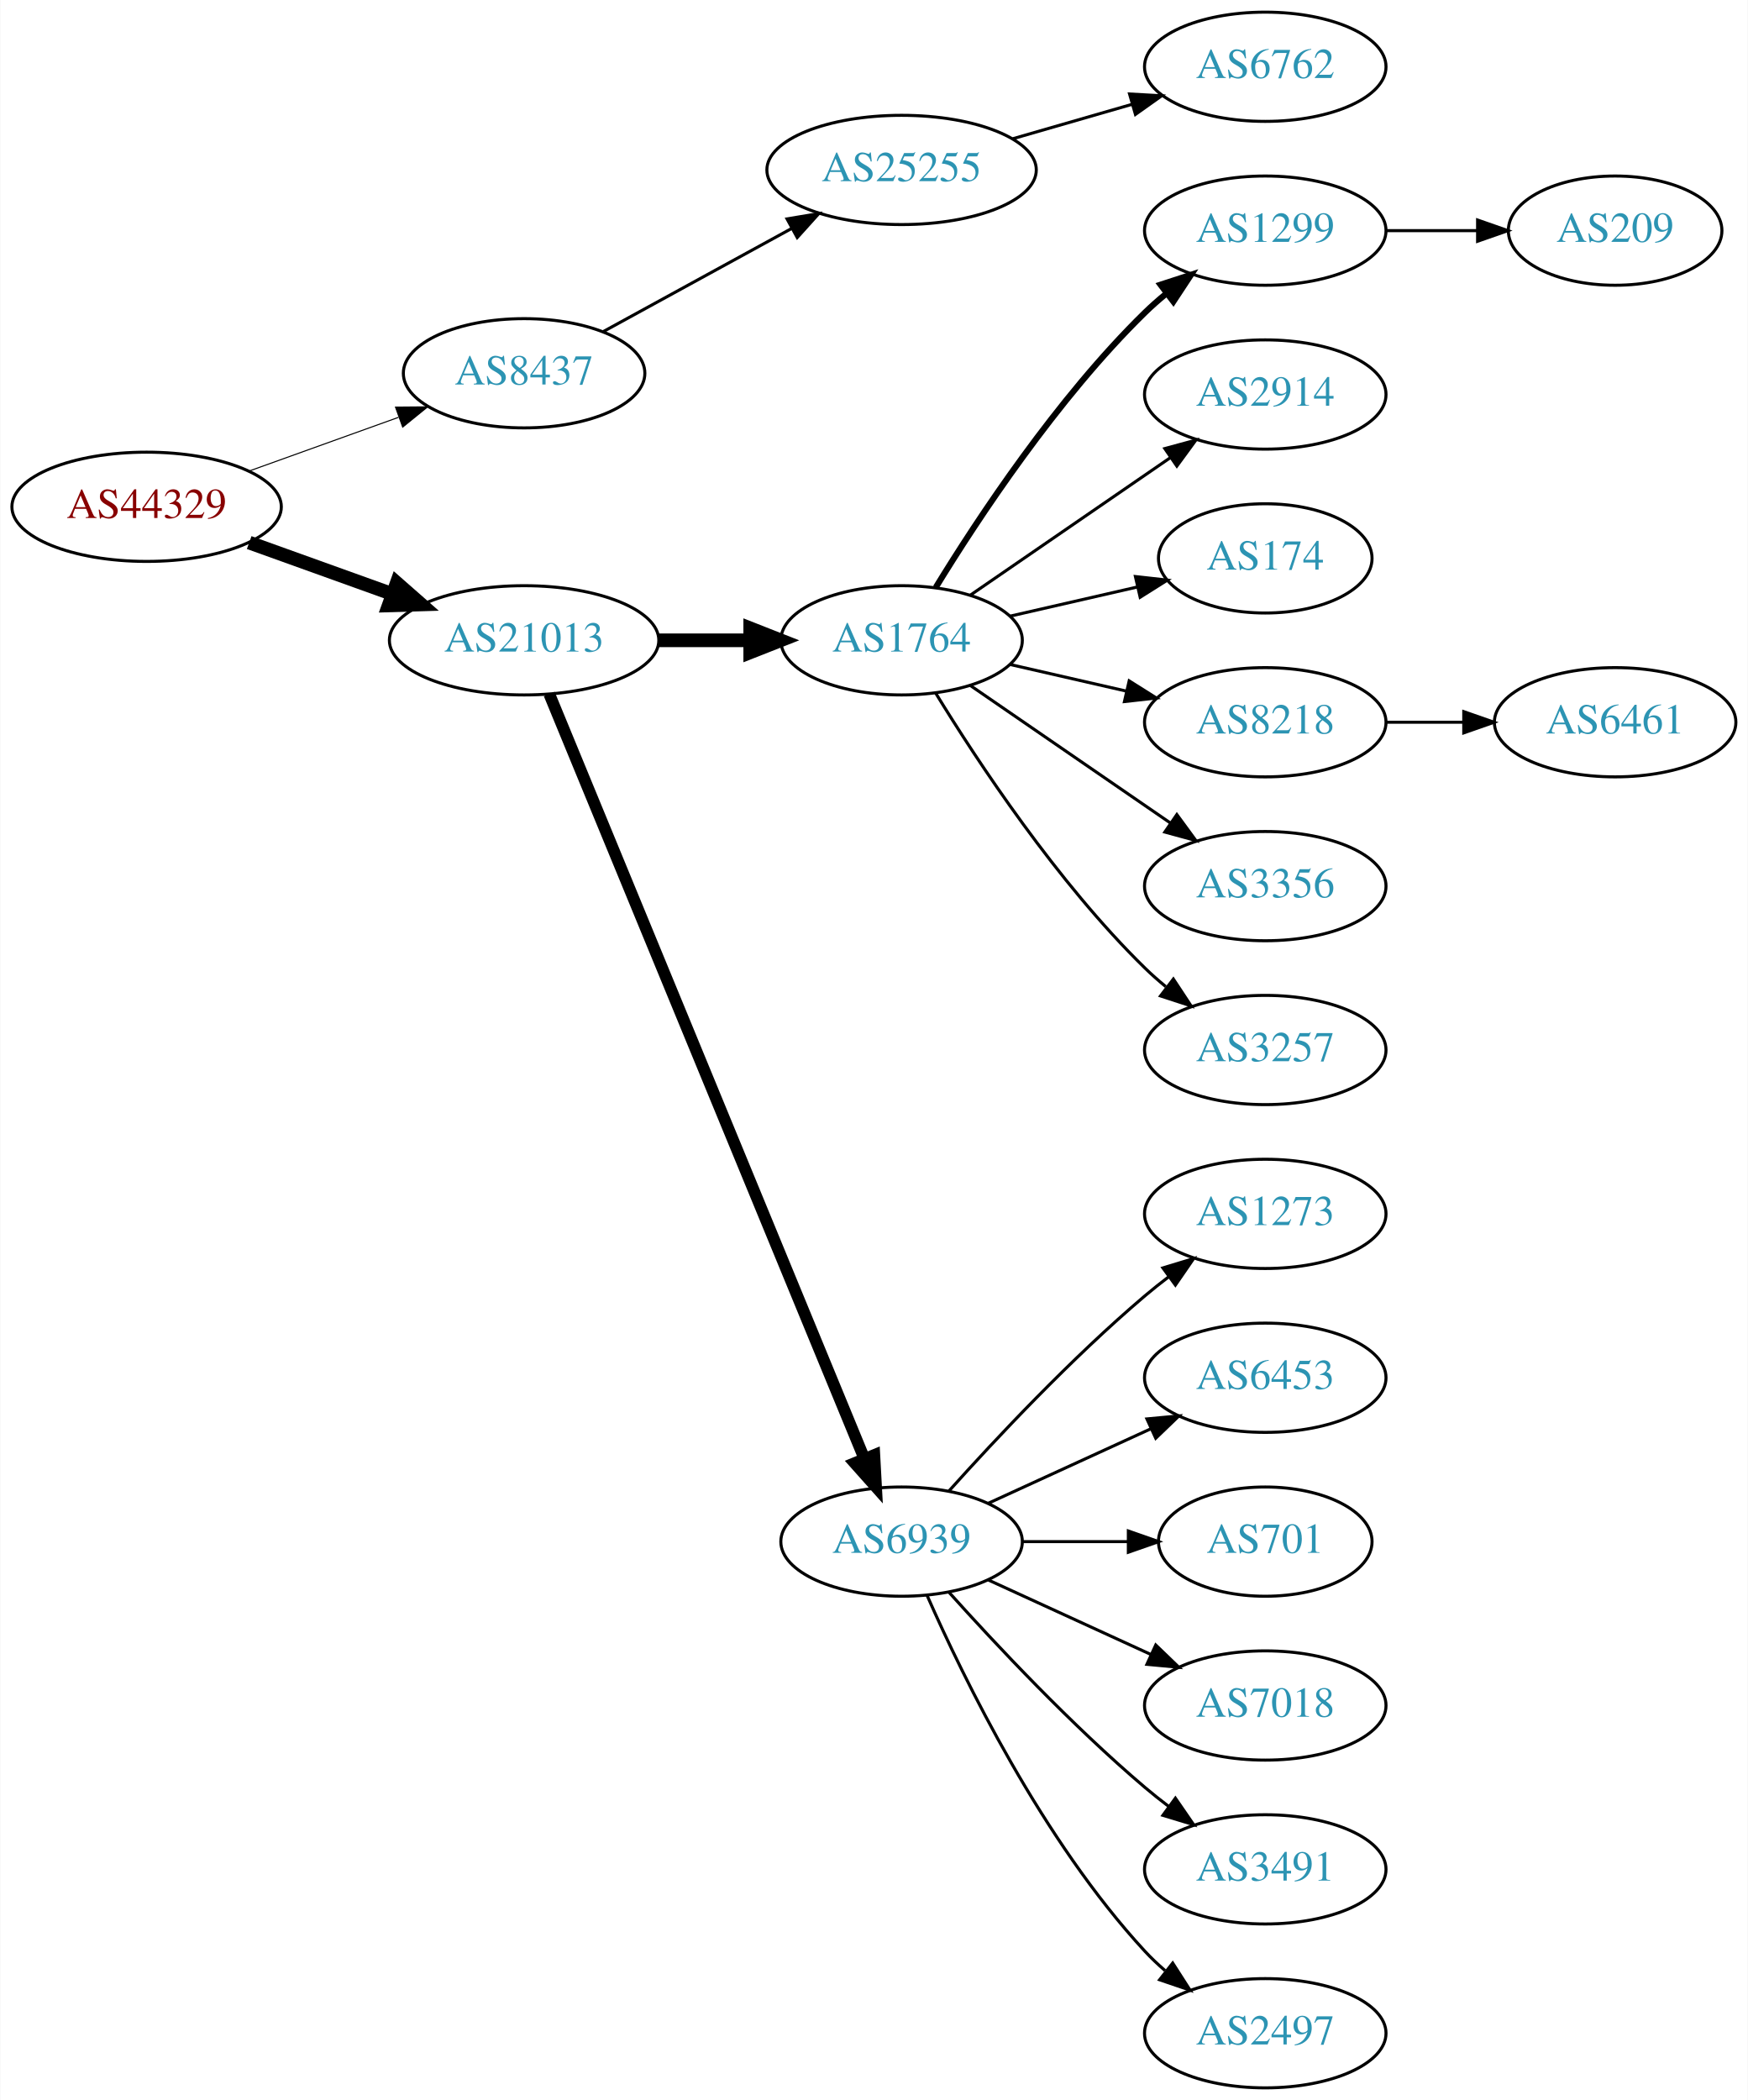
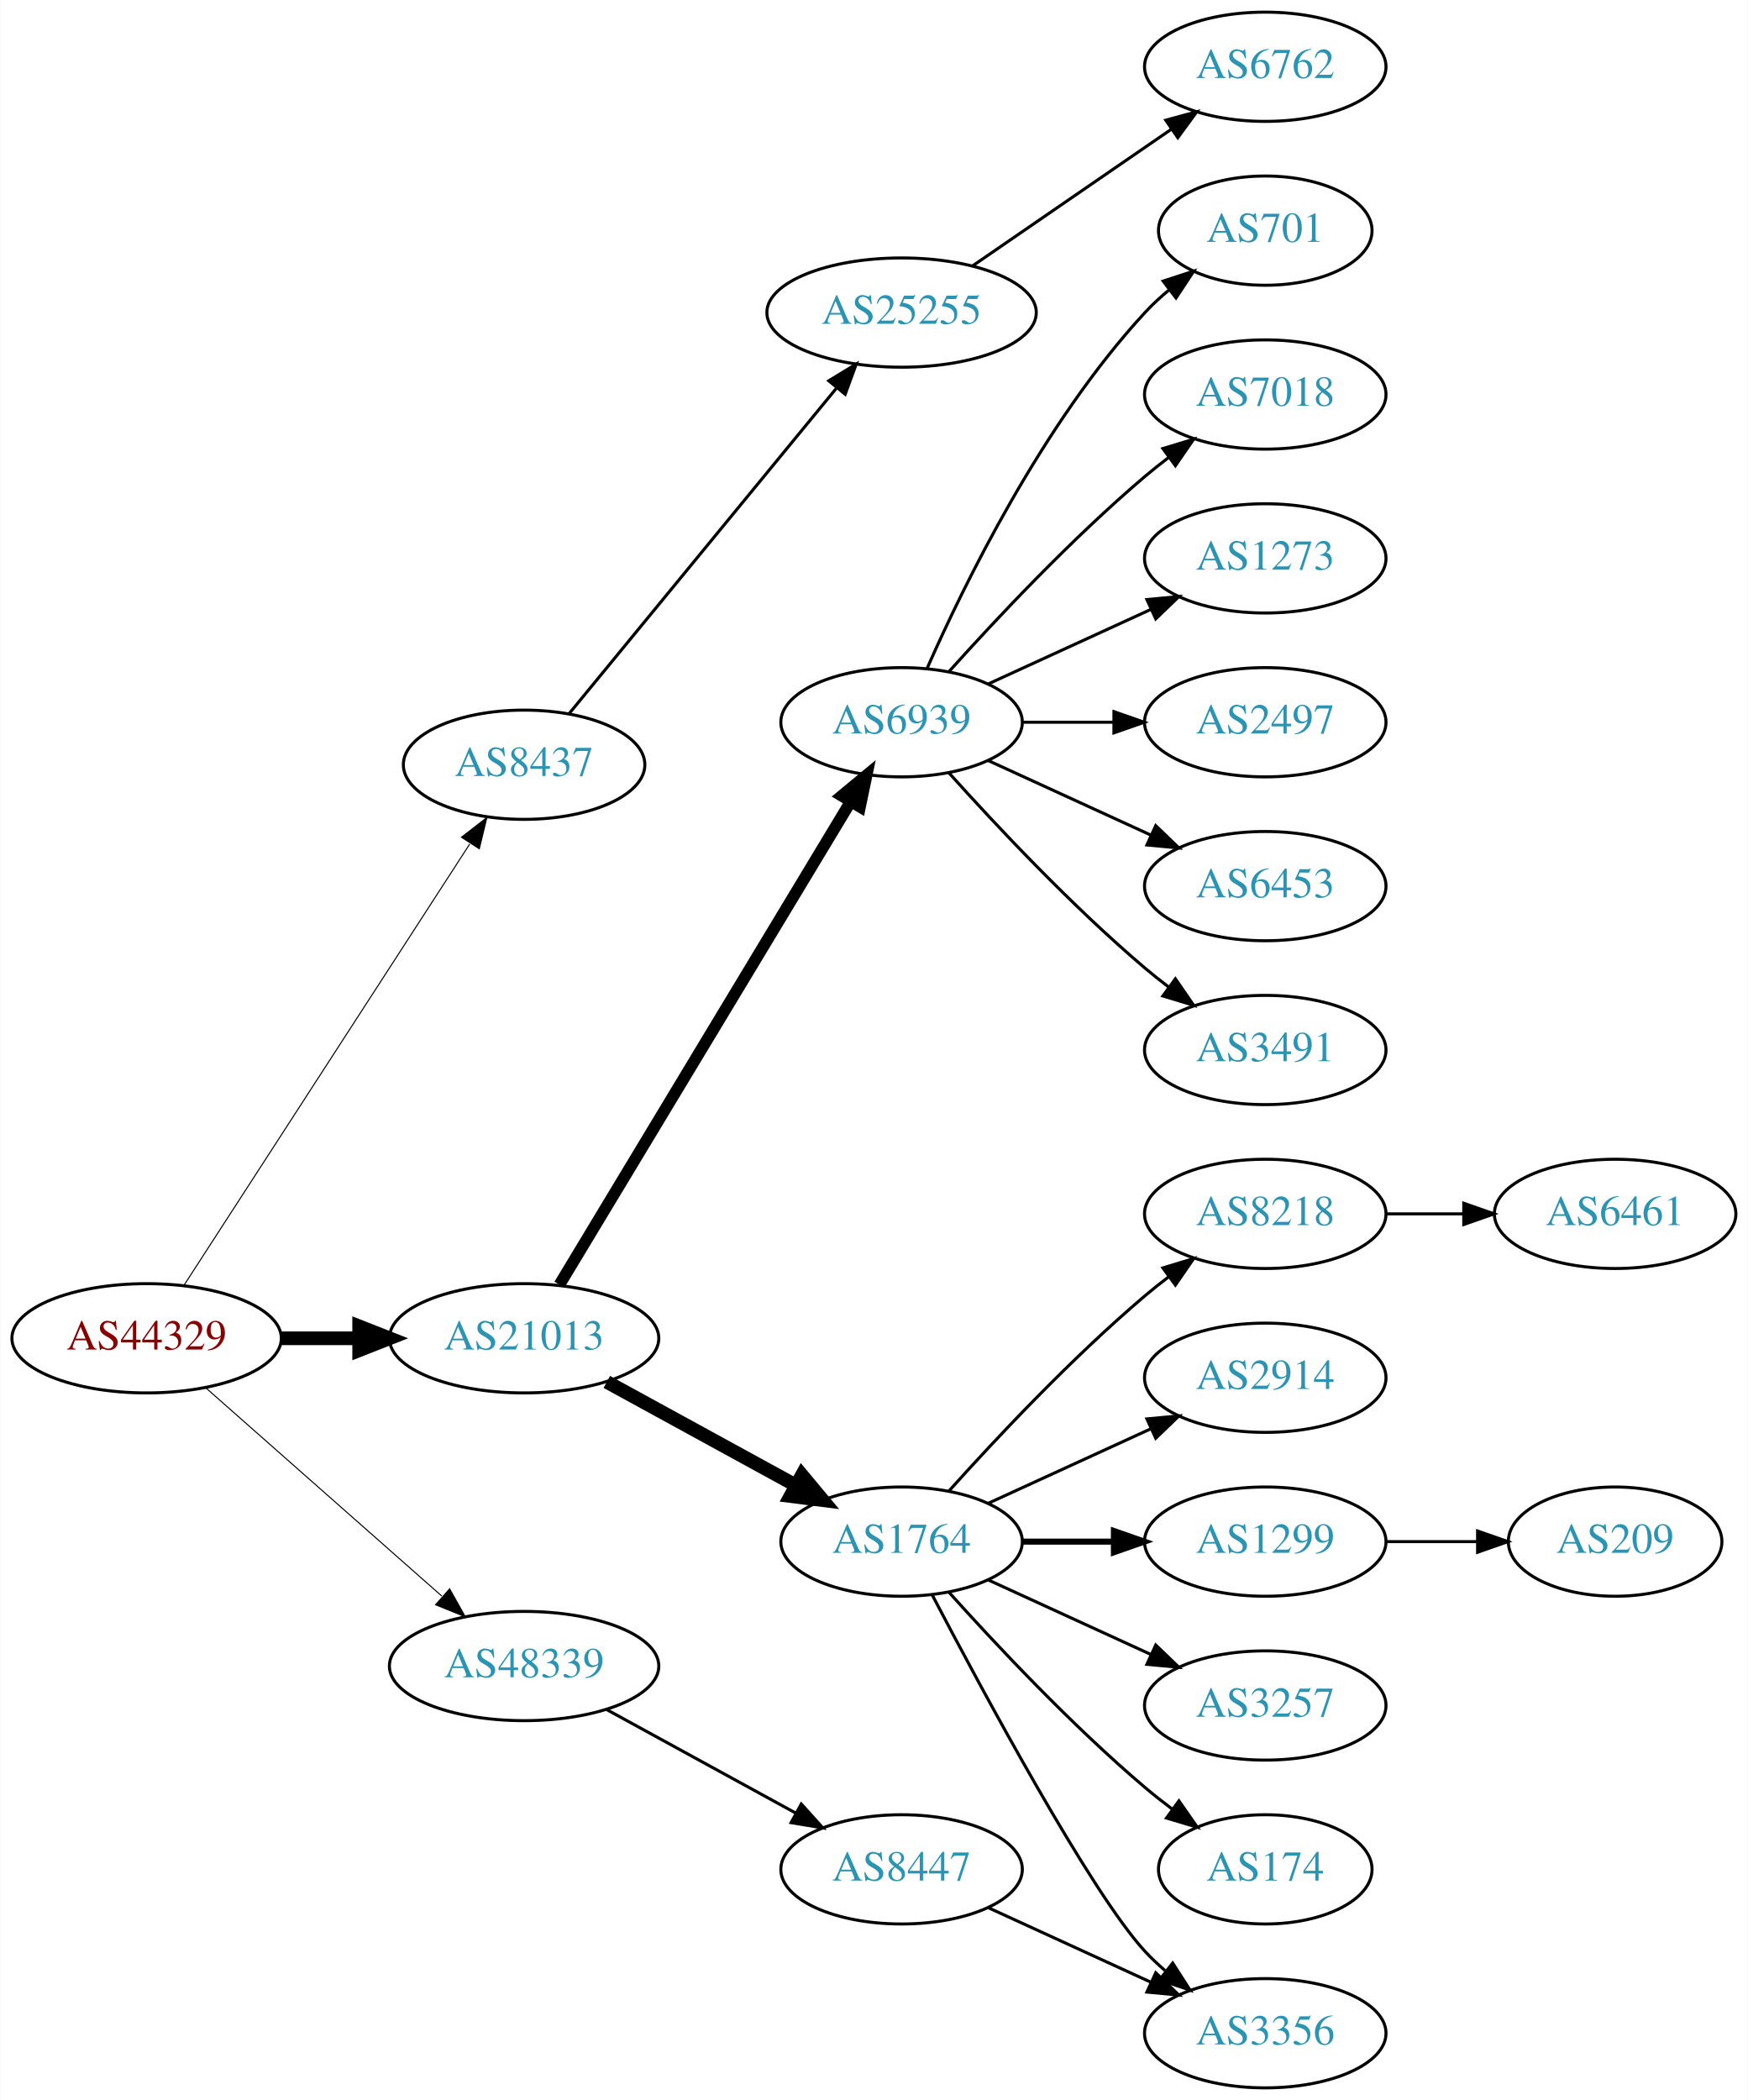
<svg xmlns="http://www.w3.org/2000/svg" xmlns:xlink="http://www.w3.org/1999/xlink" width="576pt" height="692pt" viewBox="0.00 0.00 575.76 692.00">
  <g id="graph0" class="graph" transform="scale(1 1) rotate(0) translate(4 688)">
    <polygon fill="white" stroke="none" points="-4,4 -4,-688 571.762,-688 571.762,4 -4,4" />
    <g id="node1" class="node">
      <g id="a_node1">
        <a xlink:href="/asn/44329" xlink:title="AS44329 ~ NTS Netzwerk Telekom Service AG [AT]">
-           <ellipse fill="#ffffff" stroke="black" cx="44.196" cy="-521" rx="44.393" ry="18" />
-           <text text-anchor="middle" x="44.196" y="-517.3" font-family="Times,serif" font-size="14.00" fill="#880000">AS44329</text>
+           <ellipse fill="#ffffff" stroke="black" cx="44.196" cy="-247" rx="44.393" ry="18" />
+           <text text-anchor="middle" x="44.196" y="-243.3" font-family="Times,serif" font-size="14.00" fill="#880000">AS44329</text>
        </a>
      </g>
    </g>
    <g id="node2" class="node">
      <g id="a_node2">
        <a xlink:href="/asn/8437" xlink:title="AS8437 ~ Hutchison Drei Austria GmbH [AT]">
-           <ellipse fill="#ffffff" stroke="black" cx="168.588" cy="-565" rx="39.794" ry="18" />
-           <text text-anchor="middle" x="168.588" y="-561.3" font-family="Times,serif" font-size="14.00" fill="#2c94b3">AS8437</text>
+           <ellipse fill="#ffffff" stroke="black" cx="168.588" cy="-436" rx="39.794" ry="18" />
+           <text text-anchor="middle" x="168.588" y="-432.3" font-family="Times,serif" font-size="14.00" fill="#2c94b3">AS8437</text>
        </a>
      </g>
    </g>
    <g id="edge1" class="edge">
-       <path fill="none" stroke="black" stroke-width="0.346" d="M77.995,-532.791C93.124,-538.23 111.228,-544.738 127.189,-550.476" />
-       <polygon fill="black" stroke="black" stroke-width="0.346" points="126.21,-553.844 136.805,-553.933 128.578,-547.257 126.21,-553.844" />
+       <path fill="none" stroke="black" stroke-width="0.346" d="M56.491,-264.442C78.077,-297.775 125.293,-370.686 150.664,-409.866" />
+       <polygon fill="black" stroke="black" stroke-width="0.346" points="147.947,-412.109 156.321,-418.6 153.823,-408.304 147.947,-412.109" />
    </g>
    <g id="node3" class="node">
      <g id="a_node3">
        <a xlink:href="/asn/21013" xlink:title="AS21013 ~ Wels, AT [AT]">
-           <ellipse fill="#ffffff" stroke="black" cx="168.588" cy="-477" rx="44.393" ry="18" />
-           <text text-anchor="middle" x="168.588" y="-473.3" font-family="Times,serif" font-size="14.00" fill="#2c94b3">AS21013</text>
+           <ellipse fill="#ffffff" stroke="black" cx="168.588" cy="-247" rx="44.393" ry="18" />
+           <text text-anchor="middle" x="168.588" y="-243.3" font-family="Times,serif" font-size="14.00" fill="#2c94b3">AS21013</text>
        </a>
      </g>
    </g>
    <g id="edge2" class="edge">
-       <path fill="none" stroke="black" stroke-width="4.5" d="M77.995,-509.209C92.4,-504.03 109.503,-497.882 124.885,-492.352" />
-       <polygon fill="black" stroke="black" stroke-width="4.5" points="126.621,-495.912 134.699,-488.824 123.956,-488.501 126.621,-495.912" />
+       <path fill="none" stroke="black" stroke-width="4.5" d="M88.692,-247C96.898,-247 105.569,-247 114.041,-247" />
+       <polygon fill="black" stroke="black" stroke-width="4.5" points="114.233,-250.938 124.233,-247 114.233,-243.063 114.233,-250.938" />
    </g>
    <g id="node4" class="node">
      <g id="a_node4">
+         <a xlink:href="/asn/48339" xlink:title="AS48339 ~ Raiffeisen Rechenzentrum GmbH [AT]">
+           <ellipse fill="#ffffff" stroke="black" cx="168.588" cy="-139" rx="44.393" ry="18" />
+           <text text-anchor="middle" x="168.588" y="-135.3" font-family="Times,serif" font-size="14.00" fill="#2c94b3">AS48339</text>
+         </a>
+       </g>
+     </g>
+     <g id="edge3" class="edge">
+       <path fill="none" stroke="black" stroke-width="0.346" d="M63.785,-230.597C84.482,-212.333 118.089,-182.678 141.434,-162.079" />
+       <polygon fill="black" stroke="black" stroke-width="0.346" points="144.043,-164.444 149.226,-155.203 139.412,-159.195 144.043,-164.444" />
+     </g>
+     <g id="node5" class="node">
+       <g id="a_node5">
        <a xlink:href="/asn/25255" xlink:title="AS25255 ~ ==&gt; TELE2 AUSTRIA &lt;== [AT]">
-           <ellipse fill="#ffffff" stroke="black" cx="292.98" cy="-632" rx="44.393" ry="18" />
-           <text text-anchor="middle" x="292.98" y="-628.3" font-family="Times,serif" font-size="14.00" fill="#2c94b3">AS25255</text>
-         </a>
-       </g>
-     </g>
-     <g id="edge3" class="edge">
-       <path fill="none" stroke="black" d="M194.651,-578.72C212.603,-588.547 237.018,-601.913 256.904,-612.798" />
-       <polygon fill="black" stroke="black" points="255.23,-615.872 265.682,-617.604 258.591,-609.732 255.23,-615.872" />
-     </g>
-     <g id="node6" class="node">
-       <g id="a_node6">
-         <a xlink:href="/asn/1764" xlink:title="AS1764 ~ NEXTLAYER-AS [AT]">
-           <ellipse fill="#ffffff" stroke="black" cx="292.98" cy="-477" rx="39.794" ry="18" />
-           <text text-anchor="middle" x="292.98" y="-473.3" font-family="Times,serif" font-size="14.00" fill="#2c94b3">AS1764</text>
-         </a>
-       </g>
-     </g>
-     <g id="edge5" class="edge">
-       <path fill="none" stroke="black" stroke-width="4.5" d="M213.084,-477C222.773,-477 233.11,-477 243.002,-477" />
-       <polygon fill="black" stroke="black" stroke-width="4.5" points="243.105,-480.938 253.105,-477 243.105,-473.063 243.105,-480.938" />
+           <ellipse fill="#ffffff" stroke="black" cx="292.98" cy="-585" rx="44.393" ry="18" />
+           <text text-anchor="middle" x="292.98" y="-581.3" font-family="Times,serif" font-size="14.00" fill="#2c94b3">AS25255</text>
+         </a>
+       </g>
+     </g>
+     <g id="edge4" class="edge">
+       <path fill="none" stroke="black" d="M183.39,-452.803C204.877,-478.96 246.447,-529.568 271.457,-560.014" />
+       <polygon fill="black" stroke="black" points="268.989,-562.525 278.041,-568.03 274.398,-558.081 268.989,-562.525" />
    </g>
    <g id="node7" class="node">
      <g id="a_node7">
        <a xlink:href="/asn/6939" xlink:title="AS6939 ~ Hurricane Electric LLC [US]">
+           <ellipse fill="#ffffff" stroke="black" cx="292.98" cy="-450" rx="39.794" ry="18" />
+           <text text-anchor="middle" x="292.98" y="-446.3" font-family="Times,serif" font-size="14.00" fill="#2c94b3">AS6939</text>
+         </a>
+       </g>
+     </g>
+     <g id="edge6" class="edge">
+       <path fill="none" stroke="black" stroke-width="3.857" d="M180.236,-264.66C201.855,-300.517 250.984,-382.003 276.281,-423.961" />
+       <polygon fill="black" stroke="black" stroke-width="3.857" points="273.284,-425.769 281.445,-432.526 279.279,-422.154 273.284,-425.769" />
+     </g>
+     <g id="node8" class="node">
+       <g id="a_node8">
+         <a xlink:href="/asn/1764" xlink:title="AS1764 ~ NEXTLAYER-AS [AT]">
          <ellipse fill="#ffffff" stroke="black" cx="292.98" cy="-180" rx="39.794" ry="18" />
-           <text text-anchor="middle" x="292.98" y="-176.3" font-family="Times,serif" font-size="14.00" fill="#2c94b3">AS6939</text>
-         </a>
-       </g>
-     </g>
-     <g id="edge6" class="edge">
-       <path fill="none" stroke="black" stroke-width="3.857" d="M176.878,-459.311C197.407,-409.493 255.821,-267.746 280.621,-207.564" />
-       <polygon fill="black" stroke="black" stroke-width="3.857" points="284,-208.551 284.574,-197.972 277.528,-205.884 284,-208.551" />
-     </g>
-     <g id="node5" class="node">
-       <g id="a_node5">
+           <text text-anchor="middle" x="292.98" y="-176.3" font-family="Times,serif" font-size="14.00" fill="#2c94b3">AS1764</text>
+         </a>
+       </g>
+     </g>
+     <g id="edge7" class="edge">
+       <path fill="none" stroke="black" stroke-width="4.5" d="M195.844,-232.627C214.035,-222.669 238.421,-209.32 258.08,-198.558" />
+       <polygon fill="black" stroke="black" stroke-width="4.5" points="260.14,-201.919 267.021,-193.663 256.359,-195.011 260.14,-201.919" />
+     </g>
+     <g id="node23" class="node">
+       <g id="a_node23">
+         <a xlink:href="/asn/8447" xlink:title="AS8447 ~ A1 Telekom Austria AG [AT]">
+           <ellipse fill="#ffffff" stroke="black" cx="292.98" cy="-72" rx="39.794" ry="18" />
+           <text text-anchor="middle" x="292.98" y="-68.3" font-family="Times,serif" font-size="14.00" fill="#2c94b3">AS8447</text>
+         </a>
+       </g>
+     </g>
+     <g id="edge22" class="edge">
+       <path fill="none" stroke="black" d="M195.844,-124.627C214.035,-114.669 238.421,-101.32 258.08,-90.558" />
+       <polygon fill="black" stroke="black" points="259.93,-93.535 267.021,-85.663 256.569,-87.395 259.93,-93.535" />
+     </g>
+     <g id="node6" class="node">
+       <g id="a_node6">
        <a xlink:href="/asn/6762" xlink:title="AS6762 ~ TELECOM ITALIA SPARKLE S.p.A. [IT]">
          <ellipse fill="#ffffff" stroke="black" cx="412.823" cy="-666" rx="39.794" ry="18" />
          <text text-anchor="middle" x="412.823" y="-662.3" font-family="Times,serif" font-size="14.00" fill="#2c94b3">AS6762</text>
        </a>
      </g>
    </g>
-     <g id="edge4" class="edge">
-       <path fill="none" stroke="black" d="M329.657,-642.293C342.073,-645.876 356.129,-649.931 369.059,-653.662" />
-       <polygon fill="black" stroke="black" points="368.104,-657.029 378.682,-656.438 370.045,-650.303 368.104,-657.029" />
-     </g>
-     <g id="node8" class="node">
-       <g id="a_node8">
-         <a xlink:href="/asn/1299" xlink:title="AS1299 ~ Telia Carrier [EU]">
-           <ellipse fill="#ffffff" stroke="black" cx="412.823" cy="-612" rx="39.794" ry="18" />
-           <text text-anchor="middle" x="412.823" y="-608.3" font-family="Times,serif" font-size="14.00" fill="#2c94b3">AS1299</text>
-         </a>
-       </g>
-     </g>
-     <g id="edge7" class="edge">
-       <path fill="none" stroke="black" stroke-width="2" d="M304.246,-494.44C318.055,-516.991 344.243,-556.722 373.176,-585 375.317,-587.092 377.634,-589.137 380.034,-591.106" />
-       <polygon fill="black" stroke="black" stroke-width="2" points="378.301,-594.185 388.375,-597.464 382.544,-588.618 378.301,-594.185" />
+     <g id="edge5" class="edge">
+       <path fill="none" stroke="black" d="M316.423,-600.426C335.004,-613.198 361.565,-631.455 381.945,-645.463" />
+       <polygon fill="black" stroke="black" points="380.036,-648.398 390.259,-651.178 384.001,-642.629 380.036,-648.398" />
    </g>
    <g id="node9" class="node">
      <g id="a_node9">
-         <a xlink:href="/asn/2914" xlink:title="AS2914 ~ NTT America, Inc. [US]">
-           <ellipse fill="#ffffff" stroke="black" cx="412.823" cy="-558" rx="39.794" ry="18" />
-           <text text-anchor="middle" x="412.823" y="-554.3" font-family="Times,serif" font-size="14.00" fill="#2c94b3">AS2914</text>
+         <a xlink:href="/asn/701" xlink:title="AS701 ~ UUNET [US]">
+           <ellipse fill="#ffffff" stroke="black" cx="412.823" cy="-612" rx="35.194" ry="18" />
+           <text text-anchor="middle" x="412.823" y="-608.3" font-family="Times,serif" font-size="14.00" fill="#2c94b3">AS701</text>
        </a>
      </g>
    </g>
    <g id="edge8" class="edge">
-       <path fill="none" stroke="black" d="M315.595,-491.857C334.083,-504.565 360.897,-522.995 381.526,-537.175" />
-       <polygon fill="black" stroke="black" points="379.723,-540.183 389.947,-542.963 383.688,-534.414 379.723,-540.183" />
+       <path fill="none" stroke="black" d="M301.396,-467.761C313.464,-495.183 339.436,-548.473 373.176,-585 375.582,-587.604 378.28,-590.1 381.102,-592.449" />
+       <polygon fill="black" stroke="black" points="379.17,-595.378 389.246,-598.653 383.412,-589.809 379.17,-595.378" />
    </g>
    <g id="node10" class="node">
      <g id="a_node10">
-         <a xlink:href="/asn/174" xlink:title="AS174 ~ Cogent Communications [US]">
-           <ellipse fill="#ffffff" stroke="black" cx="412.823" cy="-504" rx="35.194" ry="18" />
-           <text text-anchor="middle" x="412.823" y="-500.3" font-family="Times,serif" font-size="14.00" fill="#2c94b3">AS174</text>
+         <a xlink:href="/asn/7018" xlink:title="AS7018 ~ AT&amp;T Services, Inc. [US]">
+           <ellipse fill="#ffffff" stroke="black" cx="412.823" cy="-558" rx="39.794" ry="18" />
+           <text text-anchor="middle" x="412.823" y="-554.3" font-family="Times,serif" font-size="14.00" fill="#2c94b3">AS7018</text>
        </a>
      </g>
    </g>
    <g id="edge9" class="edge">
-       <path fill="none" stroke="black" d="M328.7,-484.955C341.792,-487.955 356.814,-491.396 370.455,-494.522" />
-       <polygon fill="black" stroke="black" points="370.033,-498.016 380.562,-496.838 371.597,-491.193 370.033,-498.016" />
+       <path fill="none" stroke="black" d="M308.626,-466.725C323.927,-483.765 349.025,-510.523 373.176,-531 375.674,-533.117 378.334,-535.232 381.045,-537.293" />
+       <polygon fill="black" stroke="black" points="379.082,-540.194 389.222,-543.266 383.212,-534.541 379.082,-540.194" />
    </g>
    <g id="node11" class="node">
      <g id="a_node11">
-         <a xlink:href="/asn/8218" xlink:title="AS8218 ~ legacy Neotelecoms [FR]">
-           <ellipse fill="#ffffff" stroke="black" cx="412.823" cy="-450" rx="39.794" ry="18" />
-           <text text-anchor="middle" x="412.823" y="-446.3" font-family="Times,serif" font-size="14.00" fill="#2c94b3">AS8218</text>
+         <a xlink:href="/asn/1273" xlink:title="AS1273 ~ Vodafone Group PLC [EU]">
+           <ellipse fill="#ffffff" stroke="black" cx="412.823" cy="-504" rx="39.794" ry="18" />
+           <text text-anchor="middle" x="412.823" y="-500.3" font-family="Times,serif" font-size="14.00" fill="#2c94b3">AS1273</text>
        </a>
      </g>
    </g>
    <g id="edge10" class="edge">
-       <path fill="none" stroke="black" d="M328.7,-469.045C340.7,-466.296 354.32,-463.175 367.013,-460.267" />
-       <polygon fill="black" stroke="black" points="367.979,-463.636 376.945,-457.991 366.415,-456.813 367.979,-463.636" />
+       <path fill="none" stroke="black" d="M321.609,-462.661C337.566,-469.973 357.837,-479.261 375.119,-487.181" />
+       <polygon fill="black" stroke="black" points="373.818,-490.435 384.367,-491.419 376.734,-484.071 373.818,-490.435" />
    </g>
    <g id="node12" class="node">
      <g id="a_node12">
-         <a xlink:href="/asn/3356" xlink:title="AS3356 ~ Level 3 Parent, LLC [US]">
-           <ellipse fill="#ffffff" stroke="black" cx="412.823" cy="-396" rx="39.794" ry="18" />
-           <text text-anchor="middle" x="412.823" y="-392.3" font-family="Times,serif" font-size="14.00" fill="#2c94b3">AS3356</text>
+         <a xlink:href="/asn/2497" xlink:title="AS2497 ~ Internet Initiative Japan Inc. [JP]">
+           <ellipse fill="#ffffff" stroke="black" cx="412.823" cy="-450" rx="39.794" ry="18" />
+           <text text-anchor="middle" x="412.823" y="-446.3" font-family="Times,serif" font-size="14.00" fill="#2c94b3">AS2497</text>
        </a>
      </g>
    </g>
    <g id="edge11" class="edge">
-       <path fill="none" stroke="black" d="M315.595,-462.143C334.083,-449.435 360.897,-431.005 381.526,-416.825" />
-       <polygon fill="black" stroke="black" points="383.688,-419.586 389.947,-411.037 379.723,-413.817 383.688,-419.586" />
+       <path fill="none" stroke="black" d="M332.893,-450C342.446,-450 352.796,-450 362.759,-450" />
+       <polygon fill="black" stroke="black" points="362.951,-453.5 372.951,-450 362.951,-446.5 362.951,-453.5" />
    </g>
    <g id="node13" class="node">
      <g id="a_node13">
-         <a xlink:href="/asn/3257" xlink:title="AS3257 ~ GTT [DE]">
+         <a xlink:href="/asn/6453" xlink:title="AS6453 ~ TATA COMMUNICATIONS (AMERICA) INC [US]">
+           <ellipse fill="#ffffff" stroke="black" cx="412.823" cy="-396" rx="39.794" ry="18" />
+           <text text-anchor="middle" x="412.823" y="-392.3" font-family="Times,serif" font-size="14.00" fill="#2c94b3">AS6453</text>
+         </a>
+       </g>
+     </g>
+     <g id="edge12" class="edge">
+       <path fill="none" stroke="black" d="M321.609,-437.339C337.566,-430.027 357.837,-420.739 375.119,-412.819" />
+       <polygon fill="black" stroke="black" points="376.734,-415.929 384.367,-408.581 373.818,-409.565 376.734,-415.929" />
+     </g>
+     <g id="node14" class="node">
+       <g id="a_node14">
+         <a xlink:href="/asn/3491" xlink:title="AS3491 ~ PCCW Global, Inc. [US]">
          <ellipse fill="#ffffff" stroke="black" cx="412.823" cy="-342" rx="39.794" ry="18" />
-           <text text-anchor="middle" x="412.823" y="-338.3" font-family="Times,serif" font-size="14.00" fill="#2c94b3">AS3257</text>
-         </a>
-       </g>
-     </g>
-     <g id="edge12" class="edge">
-       <path fill="none" stroke="black" d="M304.246,-459.56C318.055,-437.009 344.243,-397.278 373.176,-369 375.317,-366.908 377.634,-364.863 380.034,-362.894" />
-       <polygon fill="black" stroke="black" points="382.544,-365.382 388.375,-356.536 378.301,-359.815 382.544,-365.382" />
+           <text text-anchor="middle" x="412.823" y="-338.3" font-family="Times,serif" font-size="14.00" fill="#2c94b3">AS3491</text>
+         </a>
+       </g>
+     </g>
+     <g id="edge13" class="edge">
+       <path fill="none" stroke="black" d="M308.626,-433.275C323.927,-416.235 349.025,-389.477 373.176,-369 375.674,-366.883 378.334,-364.768 381.045,-362.707" />
+       <polygon fill="black" stroke="black" points="383.212,-365.459 389.222,-356.734 379.082,-359.806 383.212,-365.459" />
    </g>
    <g id="node15" class="node">
      <g id="a_node15">
-         <a xlink:href="/asn/1273" xlink:title="AS1273 ~ Vodafone Group PLC [EU]">
+         <a xlink:href="/asn/8218" xlink:title="AS8218 ~ legacy Neotelecoms [FR]">
          <ellipse fill="#ffffff" stroke="black" cx="412.823" cy="-288" rx="39.794" ry="18" />
-           <text text-anchor="middle" x="412.823" y="-284.3" font-family="Times,serif" font-size="14.00" fill="#2c94b3">AS1273</text>
+           <text text-anchor="middle" x="412.823" y="-284.3" font-family="Times,serif" font-size="14.00" fill="#2c94b3">AS8218</text>
        </a>
      </g>
    </g>
    <g id="edge14" class="edge">
      <path fill="none" stroke="black" d="M308.626,-196.725C323.927,-213.765 349.025,-240.523 373.176,-261 375.674,-263.117 378.334,-265.232 381.045,-267.293" />
      <polygon fill="black" stroke="black" points="379.082,-270.194 389.222,-273.266 383.212,-264.541 379.082,-270.194" />
    </g>
    <g id="node16" class="node">
      <g id="a_node16">
-         <a xlink:href="/asn/6453" xlink:title="AS6453 ~ TATA COMMUNICATIONS (AMERICA) INC [US]">
+         <a xlink:href="/asn/2914" xlink:title="AS2914 ~ NTT America, Inc. [US]">
          <ellipse fill="#ffffff" stroke="black" cx="412.823" cy="-234" rx="39.794" ry="18" />
-           <text text-anchor="middle" x="412.823" y="-230.3" font-family="Times,serif" font-size="14.00" fill="#2c94b3">AS6453</text>
+           <text text-anchor="middle" x="412.823" y="-230.3" font-family="Times,serif" font-size="14.00" fill="#2c94b3">AS2914</text>
        </a>
      </g>
    </g>
    <g id="edge15" class="edge">
      <path fill="none" stroke="black" d="M321.609,-192.661C337.566,-199.973 357.837,-209.261 375.119,-217.181" />
      <polygon fill="black" stroke="black" points="373.818,-220.435 384.367,-221.419 376.734,-214.071 373.818,-220.435" />
    </g>
    <g id="node17" class="node">
      <g id="a_node17">
-         <a xlink:href="/asn/701" xlink:title="AS701 ~ UUNET [US]">
-           <ellipse fill="#ffffff" stroke="black" cx="412.823" cy="-180" rx="35.194" ry="18" />
-           <text text-anchor="middle" x="412.823" y="-176.3" font-family="Times,serif" font-size="14.00" fill="#2c94b3">AS701</text>
+         <a xlink:href="/asn/1299" xlink:title="AS1299 ~ Telia Carrier [EU]">
+           <ellipse fill="#ffffff" stroke="black" cx="412.823" cy="-180" rx="39.794" ry="18" />
+           <text text-anchor="middle" x="412.823" y="-176.3" font-family="Times,serif" font-size="14.00" fill="#2c94b3">AS1299</text>
        </a>
      </g>
    </g>
    <g id="edge16" class="edge">
-       <path fill="none" stroke="black" d="M332.893,-180C343.98,-180 356.139,-180 367.522,-180" />
-       <polygon fill="black" stroke="black" points="367.703,-183.5 377.703,-180 367.703,-176.5 367.703,-183.5" />
+       <path fill="none" stroke="black" stroke-width="2" d="M332.893,-180C342.446,-180 352.796,-180 362.759,-180" />
+       <polygon fill="black" stroke="black" stroke-width="2" points="362.951,-183.5 372.951,-180 362.951,-176.5 362.951,-183.5" />
    </g>
    <g id="node18" class="node">
      <g id="a_node18">
-         <a xlink:href="/asn/7018" xlink:title="AS7018 ~ AT&amp;T Services, Inc. [US]">
+         <a xlink:href="/asn/3257" xlink:title="AS3257 ~ GTT [DE]">
          <ellipse fill="#ffffff" stroke="black" cx="412.823" cy="-126" rx="39.794" ry="18" />
-           <text text-anchor="middle" x="412.823" y="-122.3" font-family="Times,serif" font-size="14.00" fill="#2c94b3">AS7018</text>
+           <text text-anchor="middle" x="412.823" y="-122.3" font-family="Times,serif" font-size="14.00" fill="#2c94b3">AS3257</text>
        </a>
      </g>
    </g>
    <g id="edge17" class="edge">
      <path fill="none" stroke="black" d="M321.609,-167.339C337.566,-160.027 357.837,-150.739 375.119,-142.819" />
      <polygon fill="black" stroke="black" points="376.734,-145.929 384.367,-138.581 373.818,-139.565 376.734,-145.929" />
    </g>
    <g id="node19" class="node">
      <g id="a_node19">
-         <a xlink:href="/asn/3491" xlink:title="AS3491 ~ PCCW Global, Inc. [US]">
-           <ellipse fill="#ffffff" stroke="black" cx="412.823" cy="-72" rx="39.794" ry="18" />
-           <text text-anchor="middle" x="412.823" y="-68.3" font-family="Times,serif" font-size="14.00" fill="#2c94b3">AS3491</text>
+         <a xlink:href="/asn/174" xlink:title="AS174 ~ Cogent Communications [US]">
+           <ellipse fill="#ffffff" stroke="black" cx="412.823" cy="-72" rx="35.194" ry="18" />
+           <text text-anchor="middle" x="412.823" y="-68.3" font-family="Times,serif" font-size="14.00" fill="#2c94b3">AS174</text>
        </a>
      </g>
    </g>
    <g id="edge18" class="edge">
-       <path fill="none" stroke="black" d="M308.626,-163.275C323.927,-146.235 349.025,-119.477 373.176,-99 375.674,-96.883 378.334,-94.768 381.045,-92.707" />
-       <polygon fill="black" stroke="black" points="383.212,-95.459 389.222,-86.734 379.082,-89.806 383.212,-95.459" />
+       <path fill="none" stroke="black" d="M308.626,-163.275C323.927,-146.235 349.025,-119.477 373.176,-99 376.029,-96.582 379.094,-94.167 382.205,-91.831" />
+       <polygon fill="black" stroke="black" points="384.378,-94.578 390.433,-85.884 380.278,-88.905 384.378,-94.578" />
    </g>
    <g id="node20" class="node">
      <g id="a_node20">
-         <a xlink:href="/asn/2497" xlink:title="AS2497 ~ Internet Initiative Japan Inc. [JP]">
+         <a xlink:href="/asn/3356" xlink:title="AS3356 ~ Level 3 Parent, LLC [US]">
          <ellipse fill="#ffffff" stroke="black" cx="412.823" cy="-18" rx="39.794" ry="18" />
-           <text text-anchor="middle" x="412.823" y="-14.3" font-family="Times,serif" font-size="14.00" fill="#2c94b3">AS2497</text>
+           <text text-anchor="middle" x="412.823" y="-14.3" font-family="Times,serif" font-size="14.00" fill="#2c94b3">AS3356</text>
        </a>
      </g>
    </g>
    <g id="edge19" class="edge">
-       <path fill="none" stroke="black" d="M301.396,-162.239C313.464,-134.817 339.436,-81.528 373.176,-45 375.207,-42.802 377.446,-40.681 379.792,-38.66" />
+       <path fill="none" stroke="black" d="M303.036,-162.499C319.779,-130.518 355.476,-64.162 373.176,-45 375.207,-42.802 377.446,-40.681 379.792,-38.66" />
      <polygon fill="black" stroke="black" points="382.319,-41.126 388.036,-32.206 378.004,-35.614 382.319,-41.126" />
-     </g>
-     <g id="node14" class="node">
-       <g id="a_node14">
-         <a xlink:href="/asn/209" xlink:title="AS209 ~ CenturyLink Communications, LLC [US]">
-           <ellipse fill="#ffffff" stroke="black" cx="528.116" cy="-612" rx="35.194" ry="18" />
-           <text text-anchor="middle" x="528.116" y="-608.3" font-family="Times,serif" font-size="14.00" fill="#2c94b3">AS209</text>
-         </a>
-       </g>
-     </g>
-     <g id="edge13" class="edge">
-       <path fill="none" stroke="black" d="M452.495,-612C462.201,-612 472.691,-612 482.654,-612" />
-       <polygon fill="black" stroke="black" points="482.79,-615.5 492.79,-612 482.79,-608.5 482.79,-615.5" />
    </g>
    <g id="node21" class="node">
      <g id="a_node21">
        <a xlink:href="/asn/6461" xlink:title="AS6461 ~ Zayo Bandwidth [US]">
-           <ellipse fill="#ffffff" stroke="black" cx="528.116" cy="-450" rx="39.794" ry="18" />
-           <text text-anchor="middle" x="528.116" y="-446.3" font-family="Times,serif" font-size="14.00" fill="#2c94b3">AS6461</text>
+           <ellipse fill="#ffffff" stroke="black" cx="528.116" cy="-288" rx="39.794" ry="18" />
+           <text text-anchor="middle" x="528.116" y="-284.3" font-family="Times,serif" font-size="14.00" fill="#2c94b3">AS6461</text>
        </a>
      </g>
    </g>
    <g id="edge20" class="edge">
-       <path fill="none" stroke="black" d="M452.495,-450C460.698,-450 469.462,-450 477.994,-450" />
-       <polygon fill="black" stroke="black" points="478.233,-453.5 488.233,-450 478.233,-446.5 478.233,-453.5" />
+       <path fill="none" stroke="black" d="M452.495,-288C460.698,-288 469.462,-288 477.994,-288" />
+       <polygon fill="black" stroke="black" points="478.233,-291.5 488.233,-288 478.233,-284.5 478.233,-291.5" />
+     </g>
+     <g id="node22" class="node">
+       <g id="a_node22">
+         <a xlink:href="/asn/209" xlink:title="AS209 ~ CenturyLink Communications, LLC [US]">
+           <ellipse fill="#ffffff" stroke="black" cx="528.116" cy="-180" rx="35.194" ry="18" />
+           <text text-anchor="middle" x="528.116" y="-176.3" font-family="Times,serif" font-size="14.00" fill="#2c94b3">AS209</text>
+         </a>
+       </g>
+     </g>
+     <g id="edge21" class="edge">
+       <path fill="none" stroke="black" d="M452.495,-180C462.201,-180 472.691,-180 482.654,-180" />
+       <polygon fill="black" stroke="black" points="482.79,-183.5 492.79,-180 482.79,-176.5 482.79,-183.5" />
+     </g>
+     <g id="edge23" class="edge">
+       <path fill="none" stroke="black" d="M321.609,-59.339C337.566,-52.027 357.837,-42.739 375.119,-34.819" />
+       <polygon fill="black" stroke="black" points="376.734,-37.929 384.367,-30.581 373.818,-31.565 376.734,-37.929" />
    </g>
  </g>
</svg>
